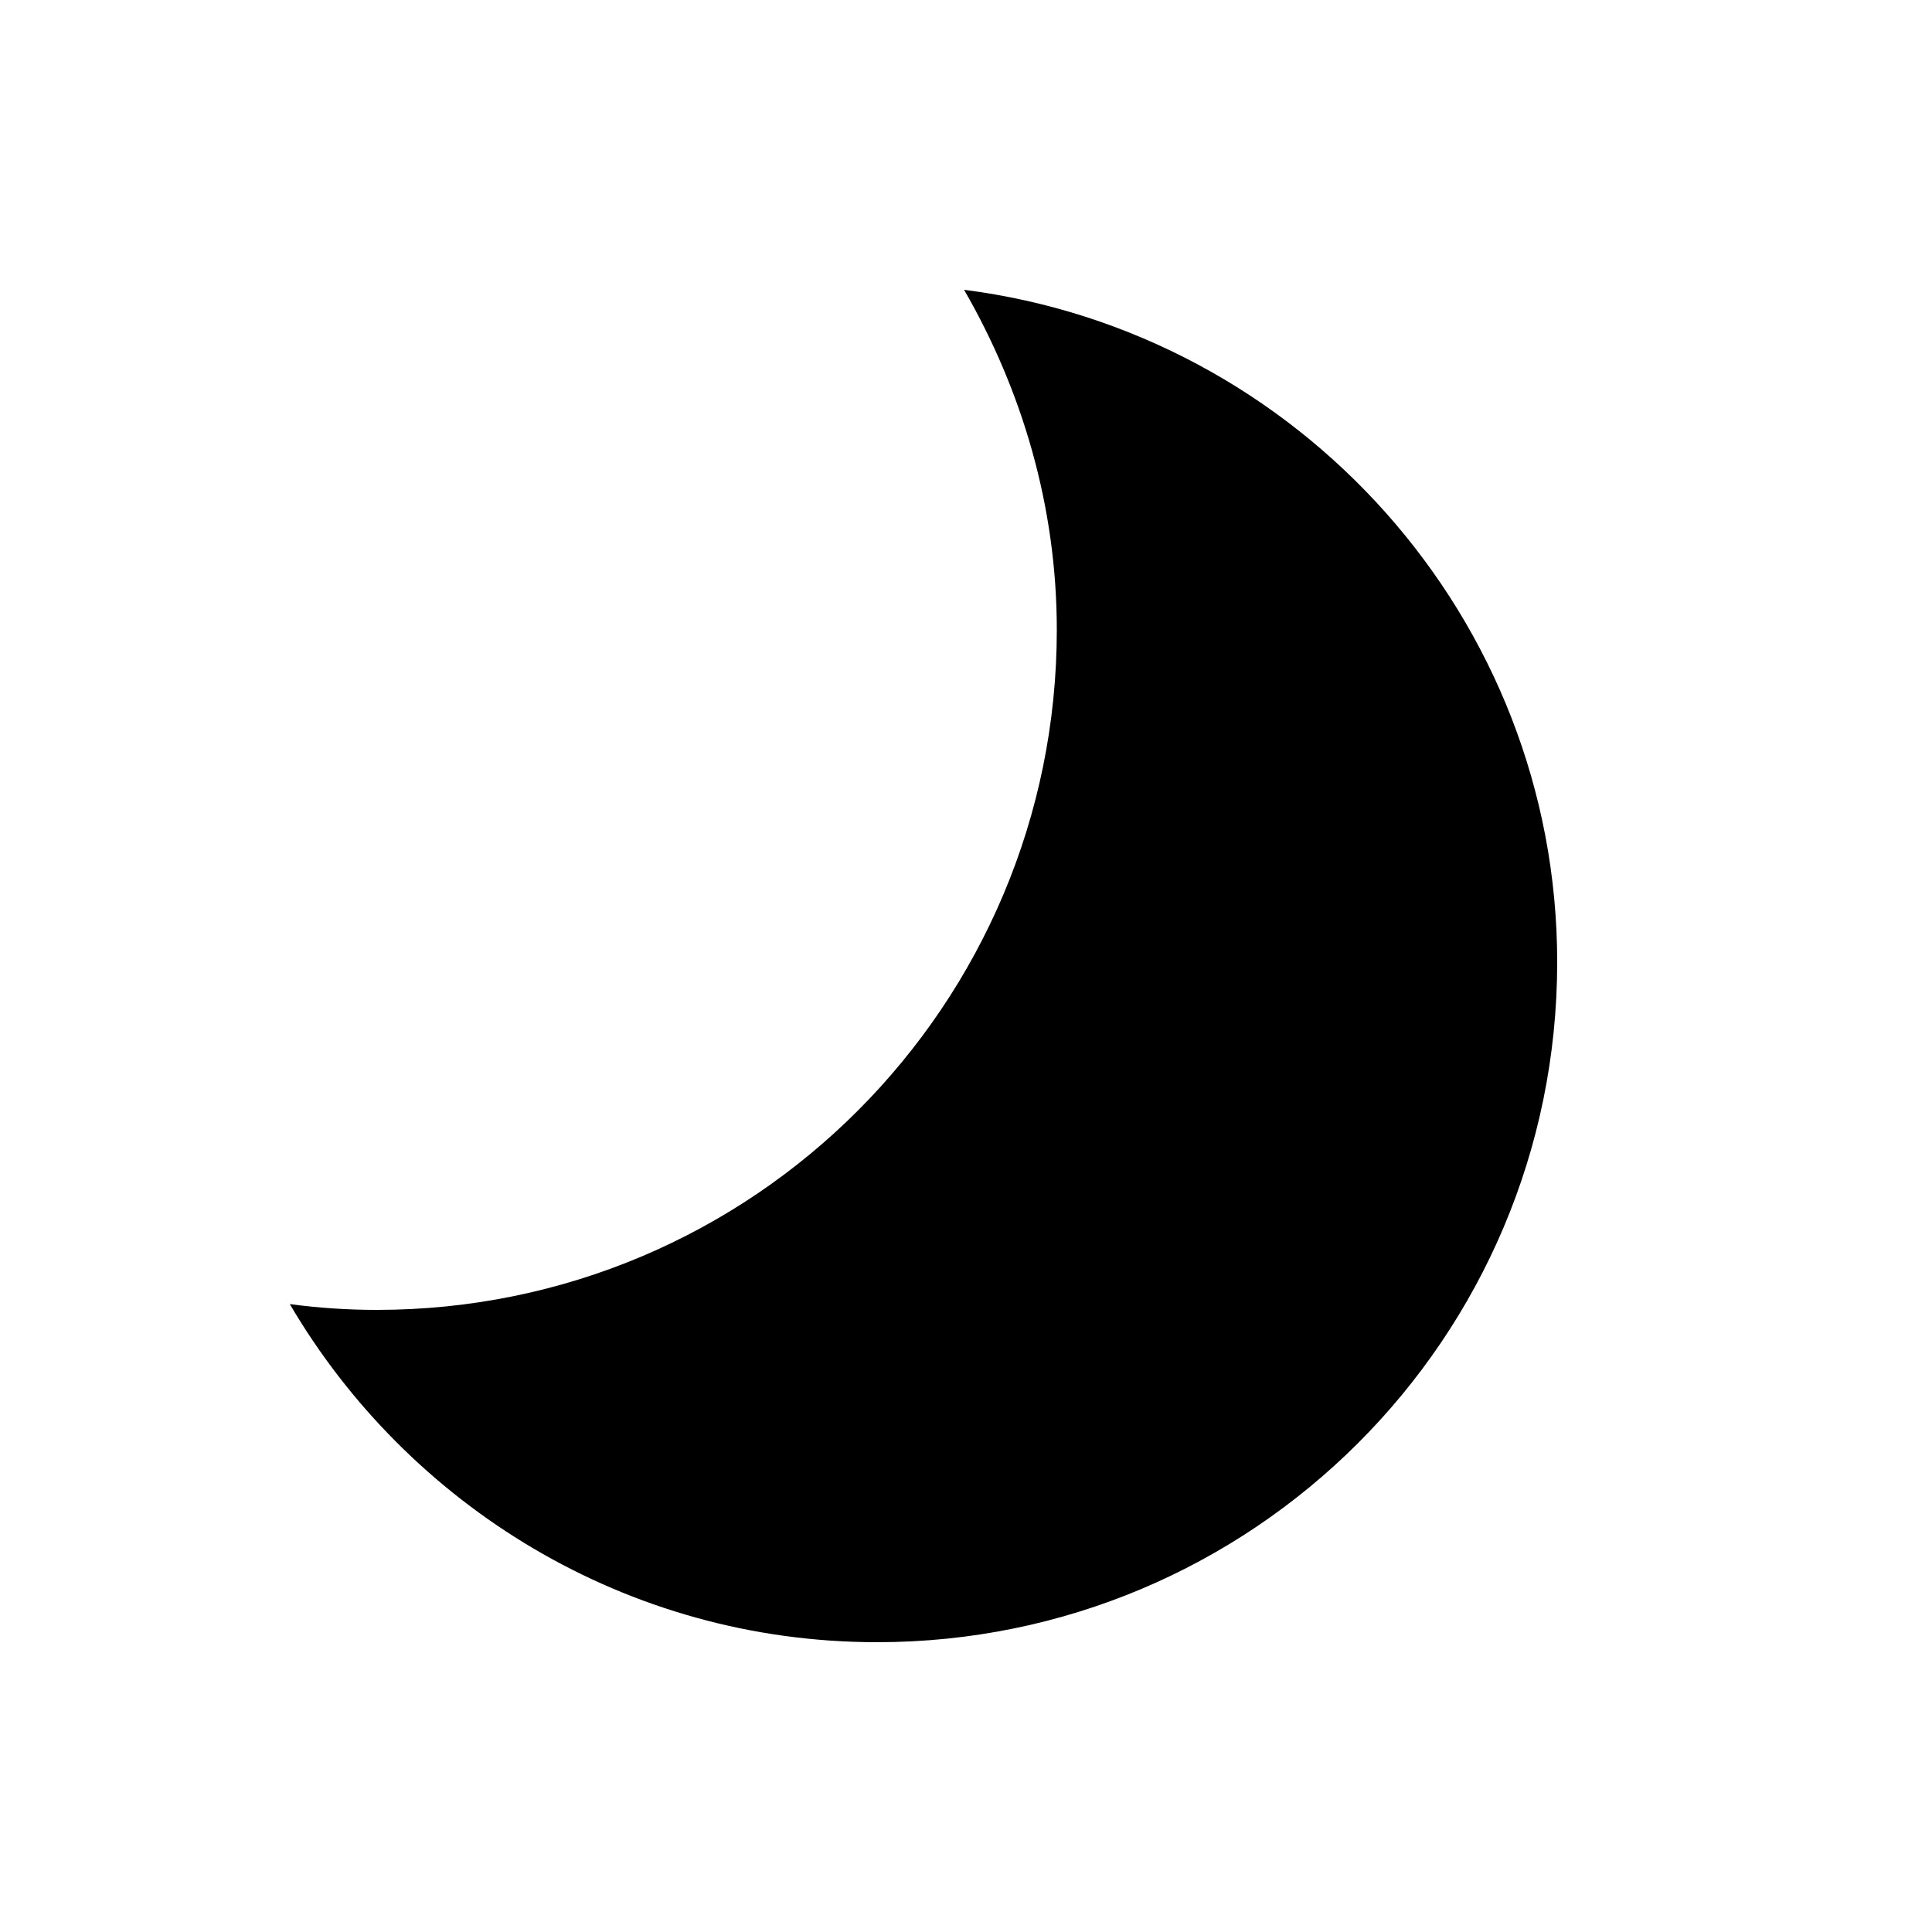
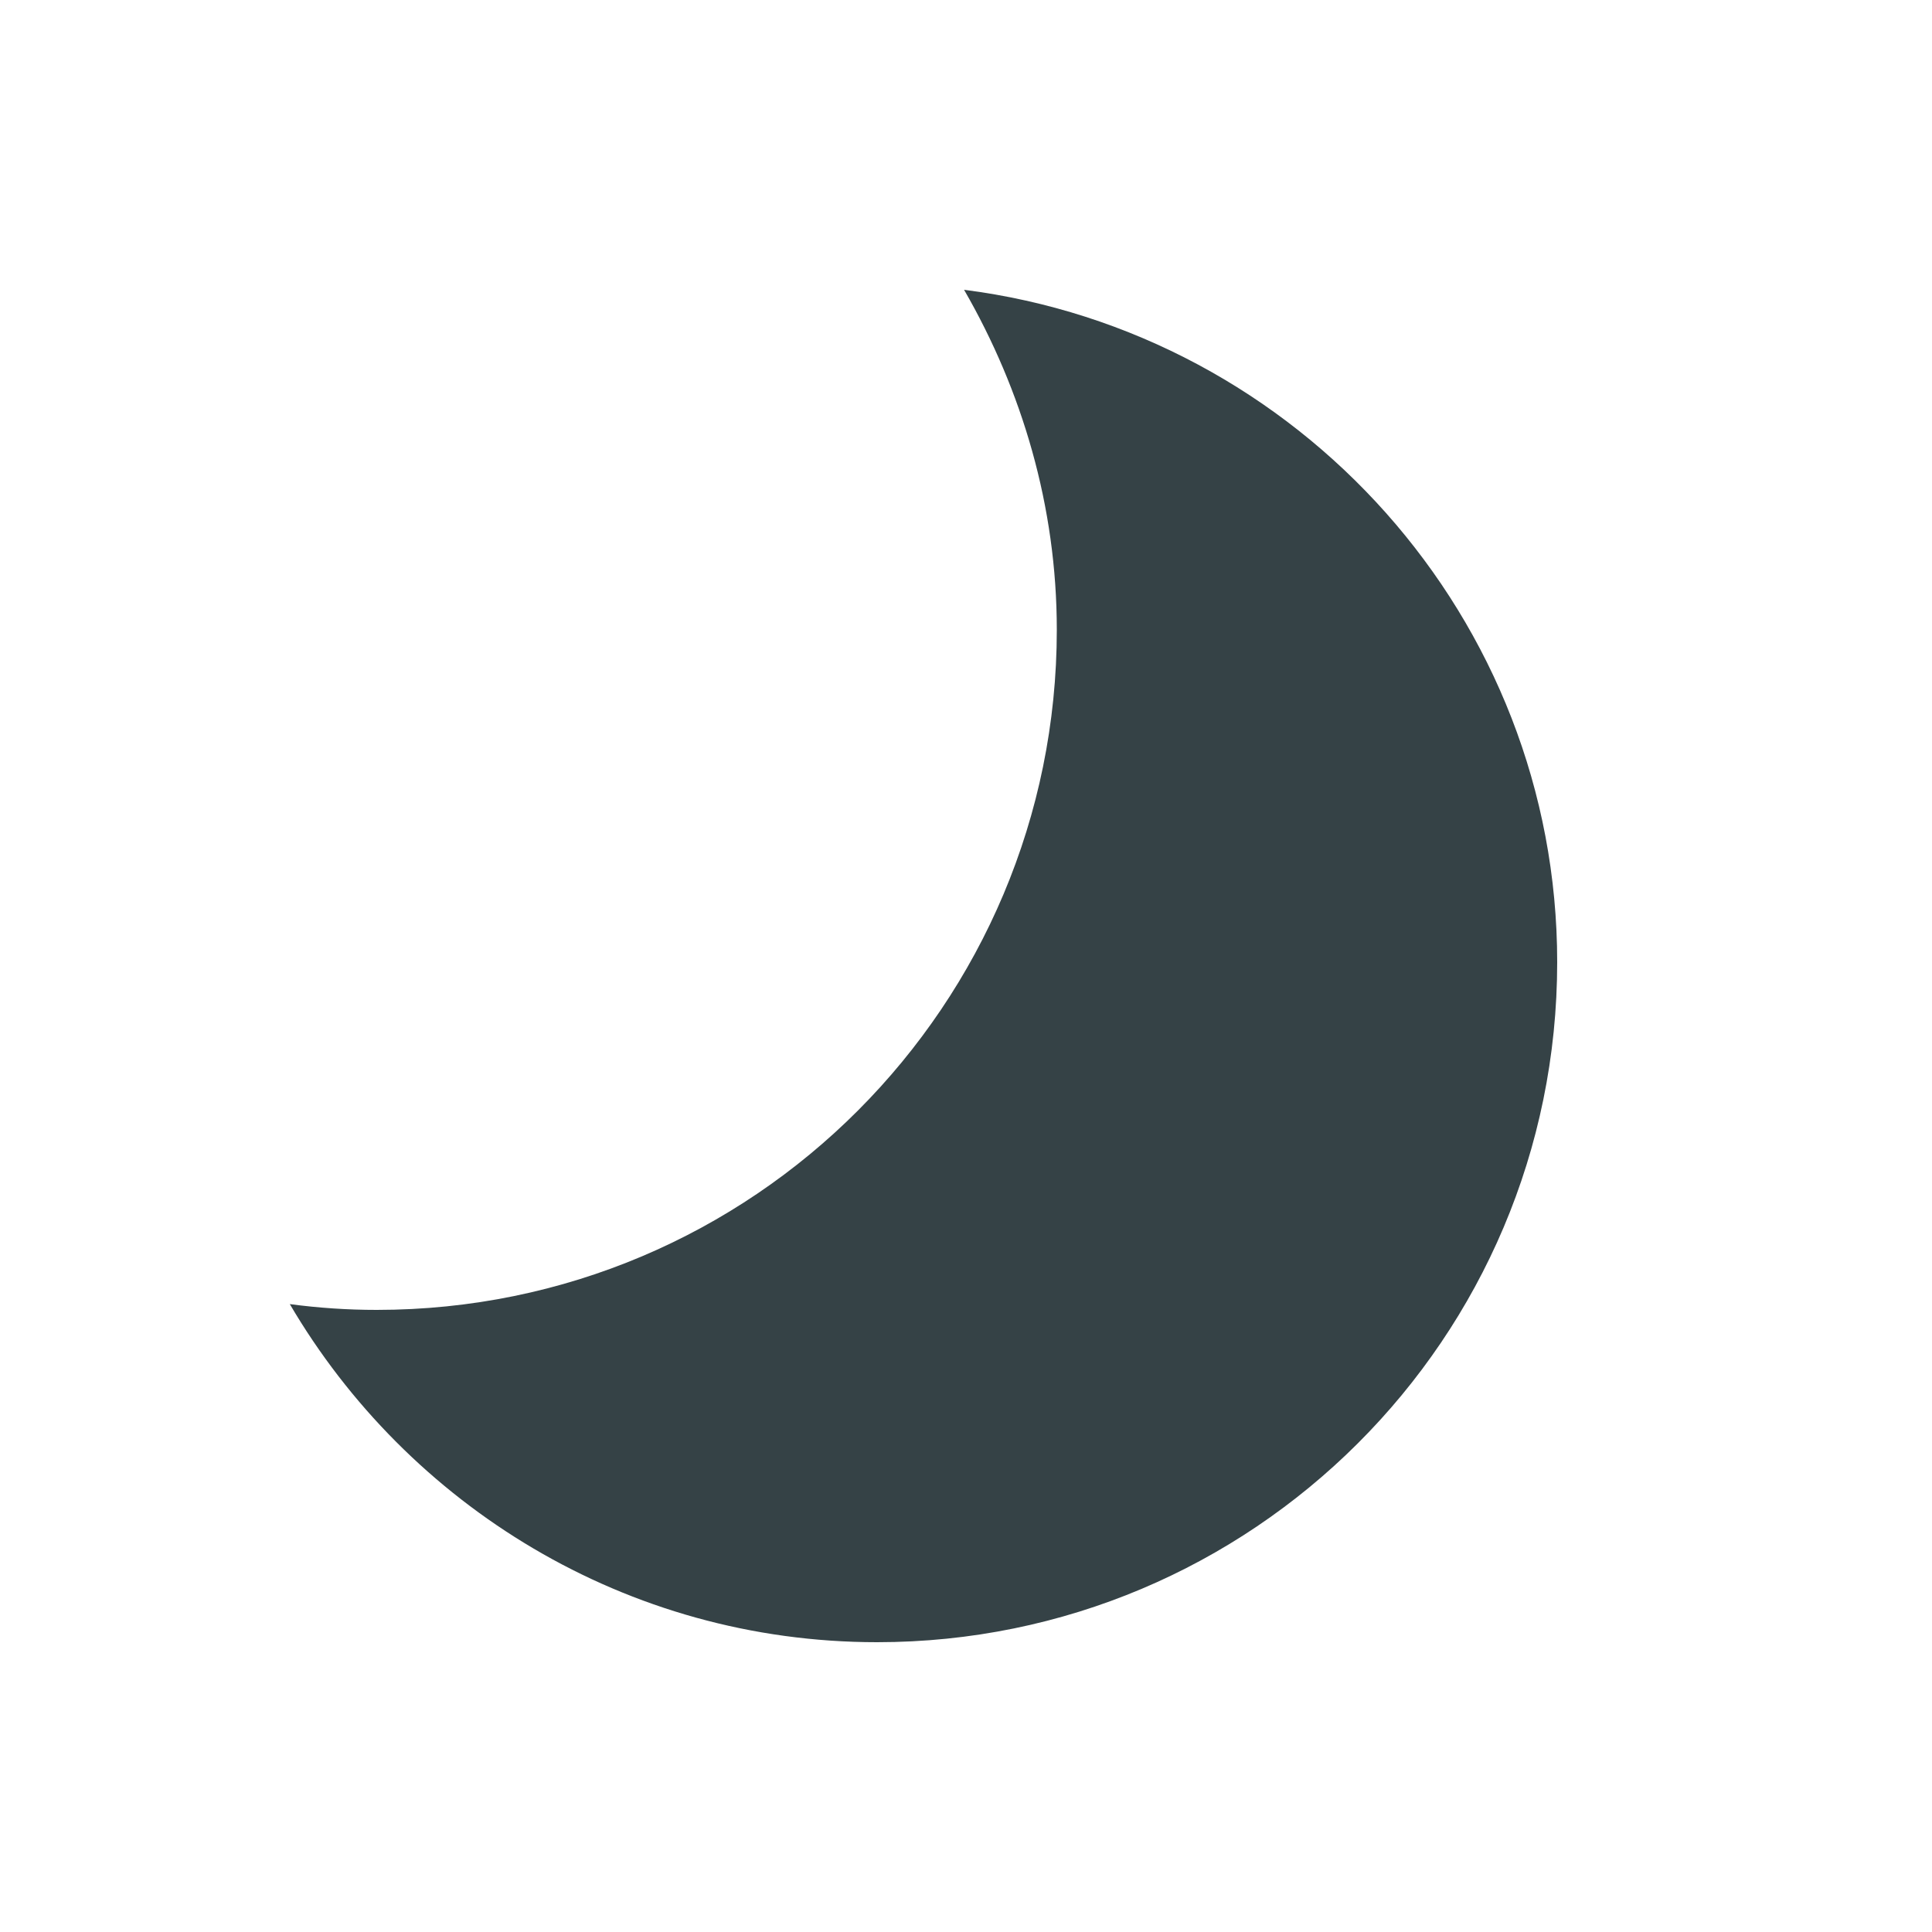
<svg xmlns="http://www.w3.org/2000/svg" xmlns:xlink="http://www.w3.org/1999/xlink" x="0" y="0" viewBox="0 0 100 100">
  <style type="text/css">
.moon-primitive {
  fill: #354246;
}
</style>
  <symbol id="moon">
    <path d="M34.9,0c3,5.2,4.8,11.2,4.8,17.6C39.7,37,24,52.8,4.5,52.8c-1.5,0-3-0.1-4.5-0.3C6.1,62.9,17.4,70,30.4,70 c19.4,0,35.2-15.7,35.2-35.2C65.6,17,52.2,2.2,34.9,0z" />
  </symbol>
-   <use xlink:href="#moon" class="undefined" x="0" y="0" width="100" height="100" transform="translate(15,15) scale(1,1)" />
+   <use xlink:href="#moon" class="moon-primitive" x="0" y="0" width="100" height="100" transform="translate(15,15) scale(1,1)" />
</svg>
